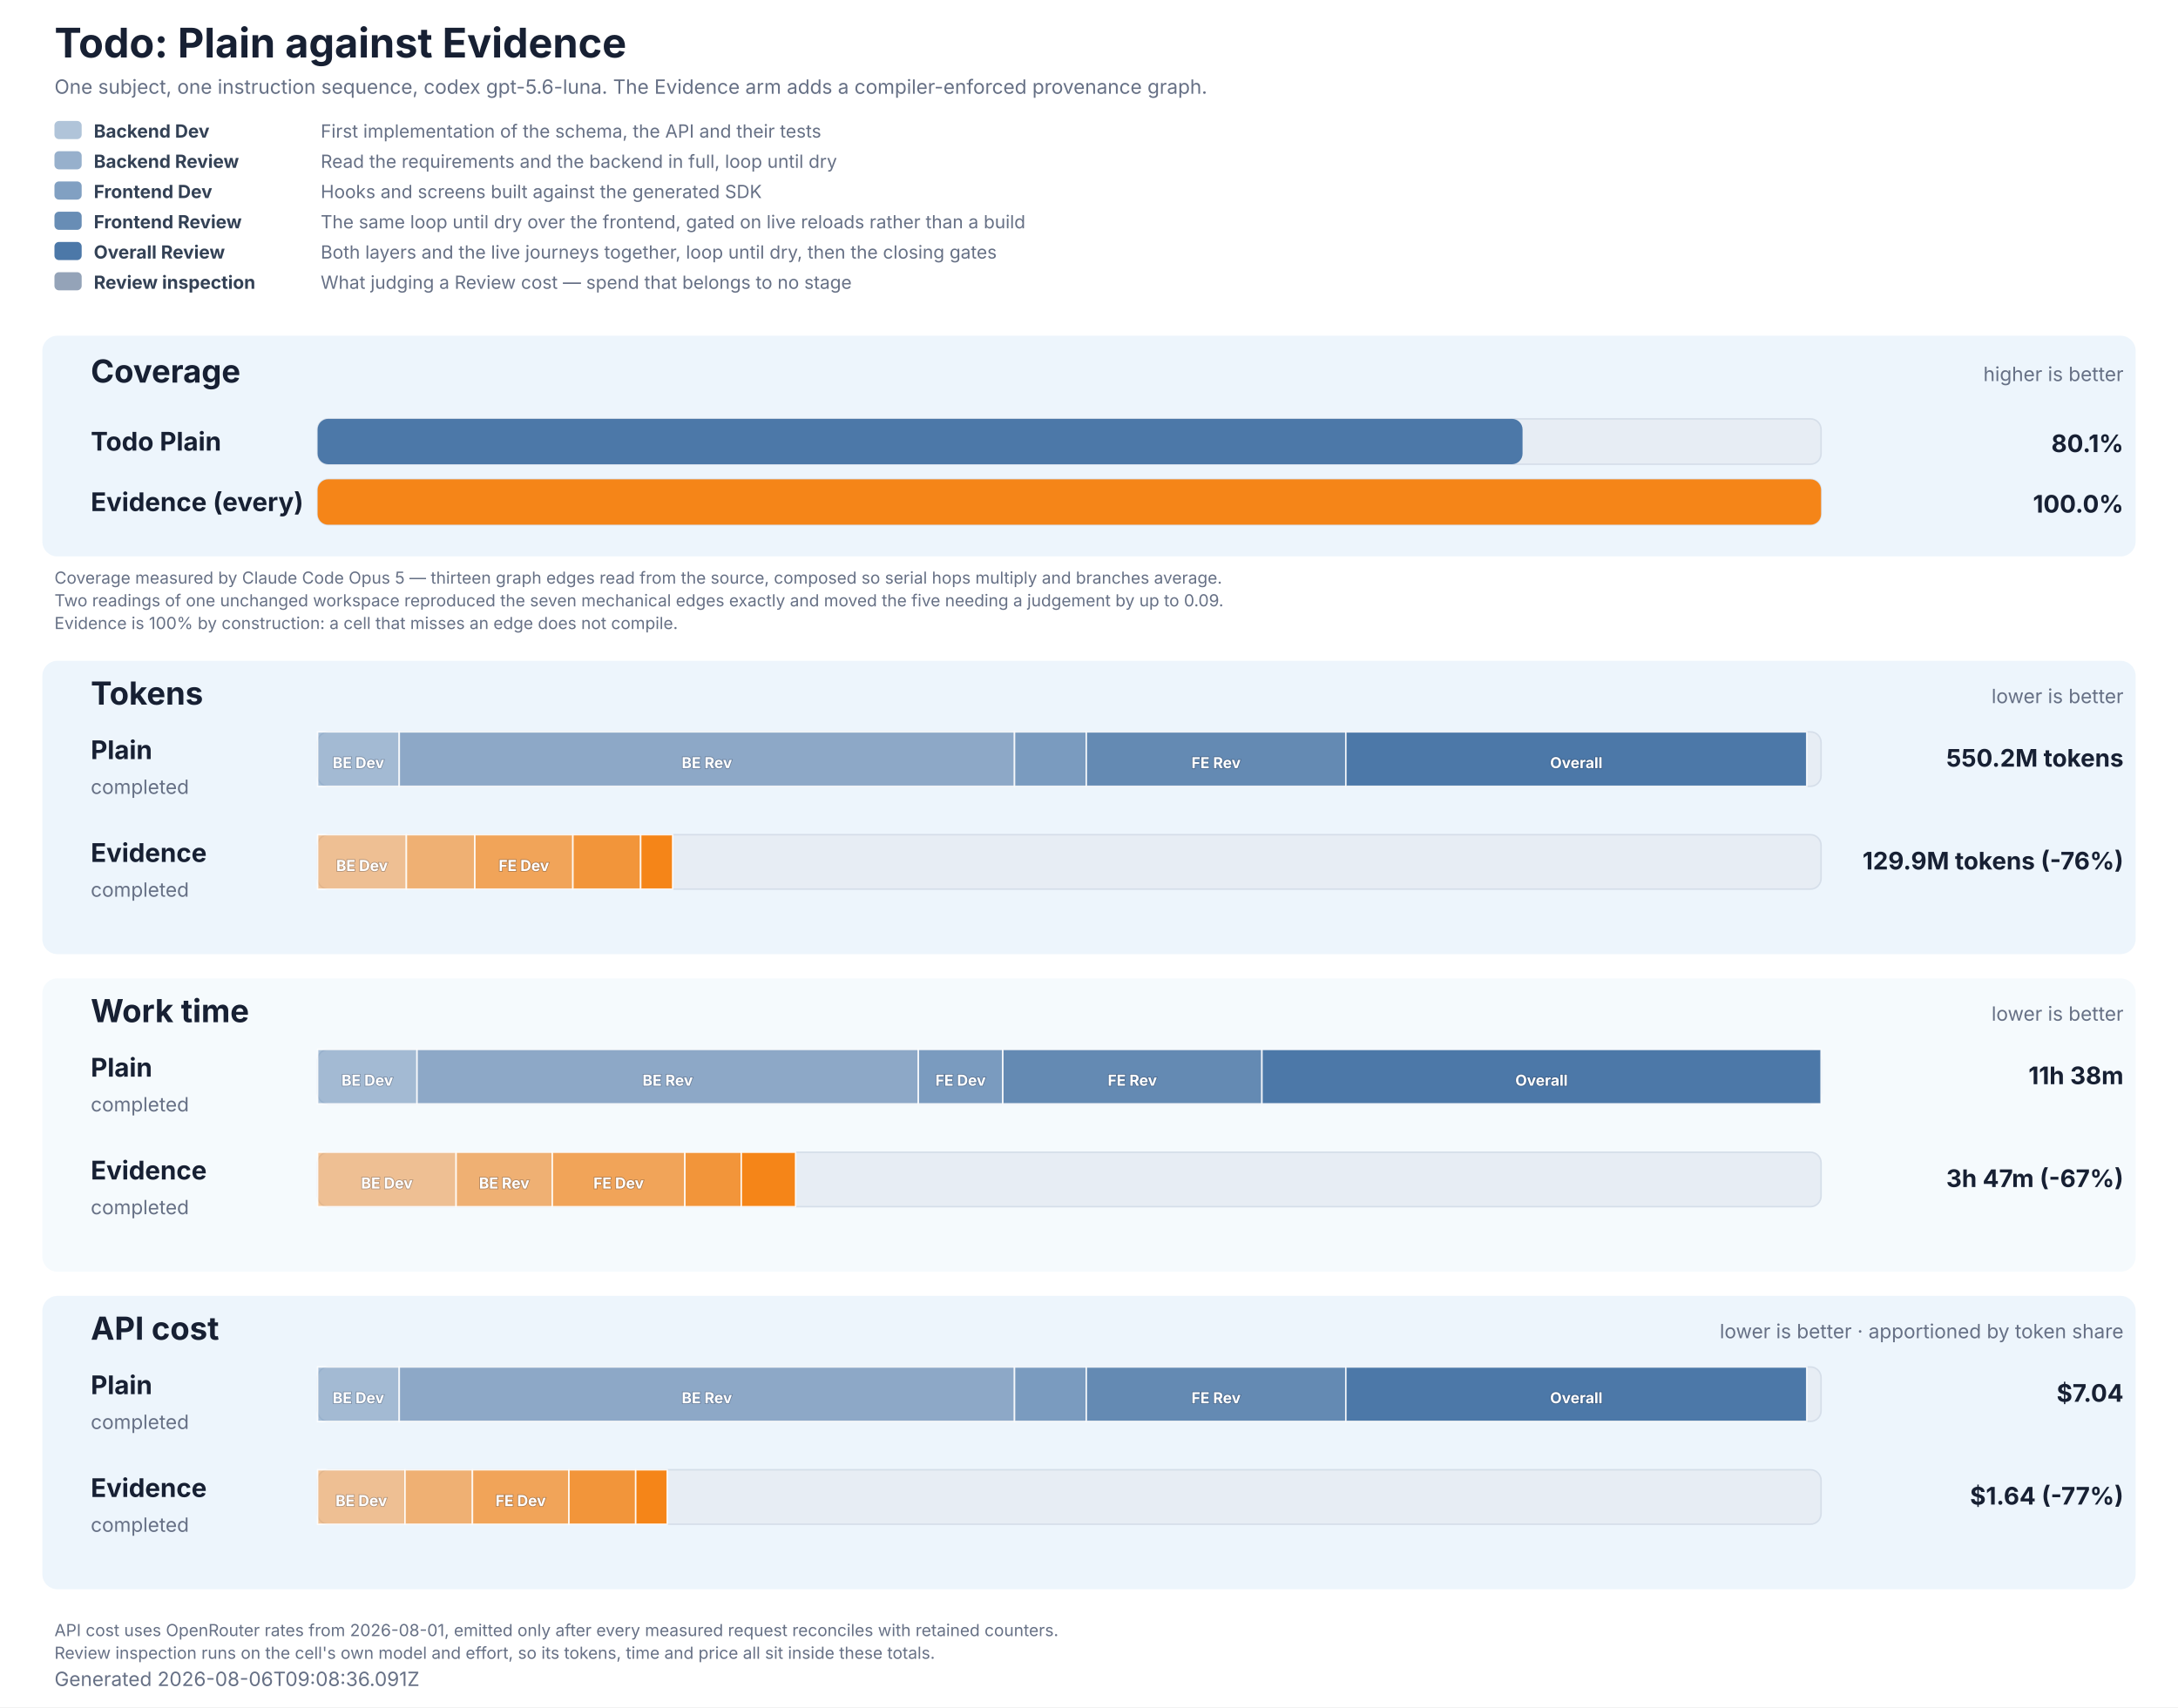
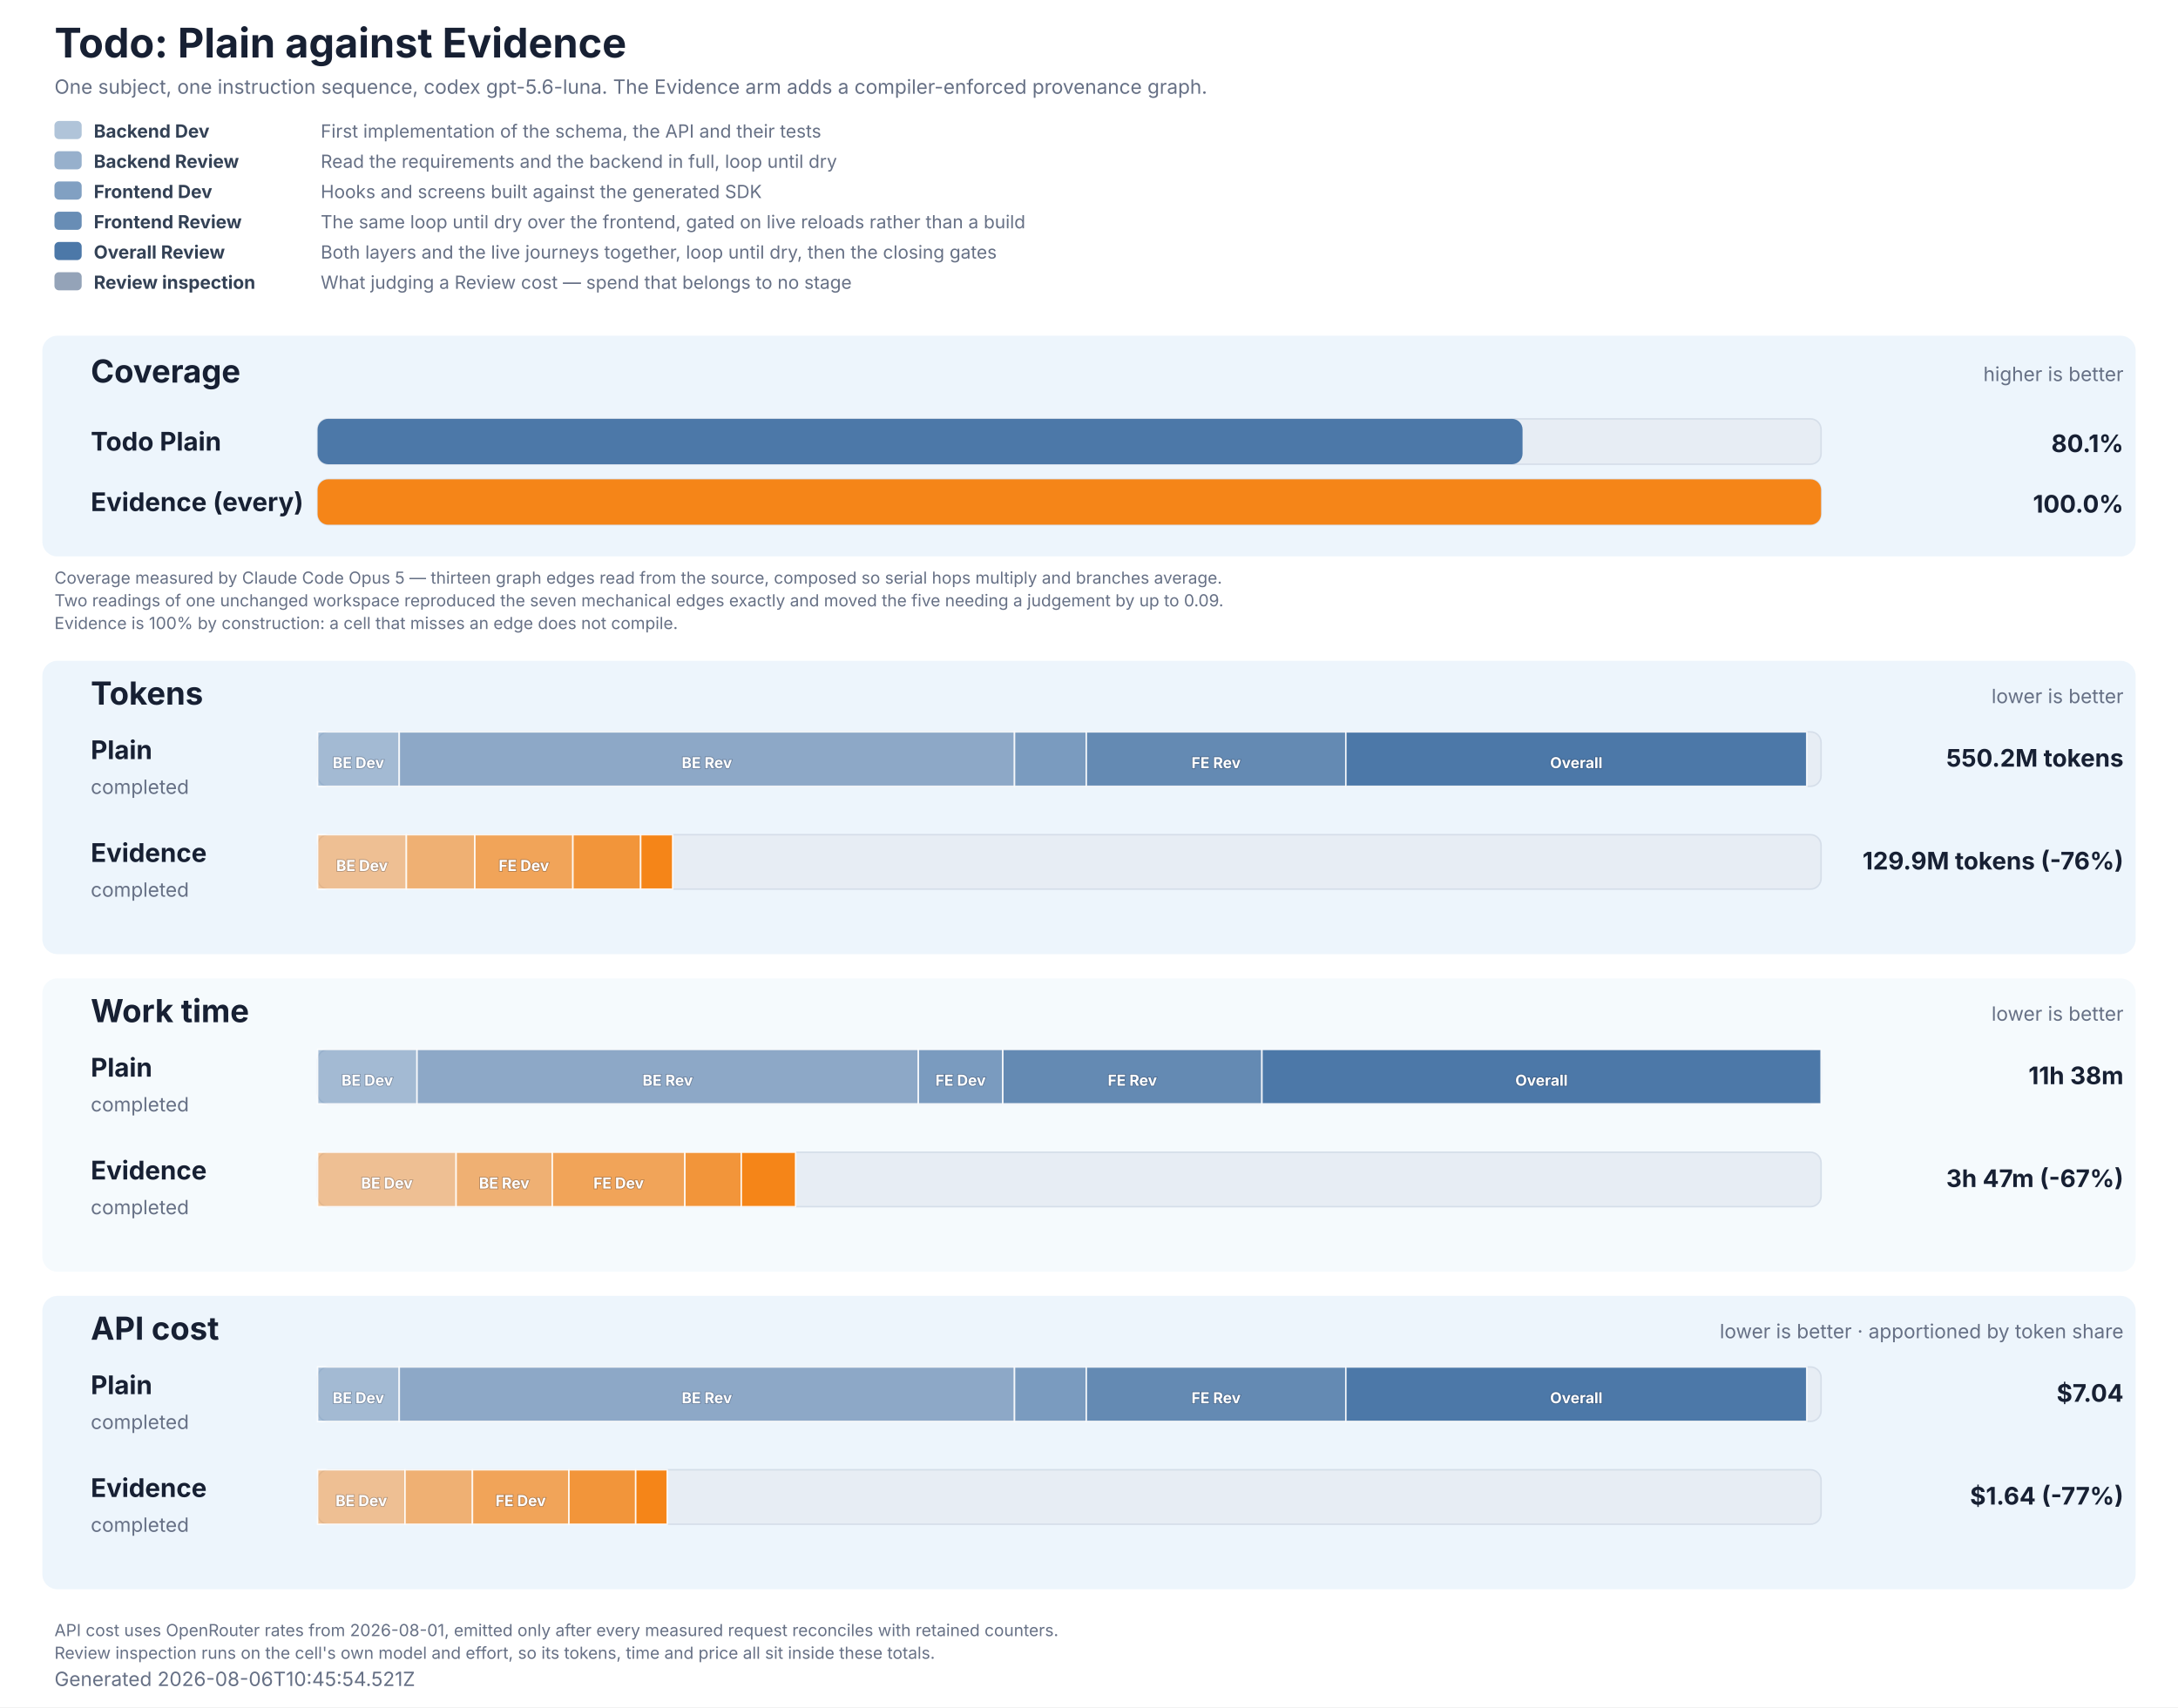
<svg xmlns="http://www.w3.org/2000/svg" role="img" aria-labelledby="title description" viewBox="0 0 1440 1129" width="1440" height="1129">
  <style>
  text { font-family: Inter, ui-sans-serif, system-ui, -apple-system, BlinkMacSystemFont, 'Segoe UI', sans-serif; fill: #172033; }
  .title { font-size: 27px; font-weight: 700; }
  .subtitle, .generated, .group-meta, .row-status { font-size: 13px; fill: #667085; }
  .group { fill: #e8f2fb; }
  .group-title { font-size: 21px; font-weight: 700; }
  .row-label { font-size: 17px; font-weight: 700; }
  .value { font-size: 16px; font-weight: 700; }
  .cost-value { font-size: 13px; font-weight: 600; fill: #526b82; }
  .legend { font-size: 12px; fill: #667085; }
  .legend-label { font-size: 12px; font-weight: 700; fill: #334155; }
  .segment-label { font-size: 10px; font-weight: 700; fill: #ffffff; paint-order: stroke; stroke: #172033; stroke-opacity: 0.28; stroke-width: 1px; }
  .phase-segment { stroke: #ffffff; stroke-opacity: 0.86; stroke-width: 1px; }
  .track { fill: #e7edf4; stroke: #d5dee9; stroke-width: 1px; }
  .empty { font-size: 15px; fill: #667085; }
  .table-note { font-size: 11px; fill: #667085; }
</style>
  <rect width="1440" height="1129" fill="#ffffff" />
  <text x="36" y="38" class="title">Todo: Plain against Evidence</text>
  <text x="36" y="62" class="subtitle">One subject, one instruction sequence, codex gpt-5.6-luna. The Evidence arm adds a compiler-enforced provenance graph.</text>
  <rect x="36" y="80" width="18" height="12" rx="3" fill="#4c78a8" fill-opacity="0.44" />
  <text x="62" y="91" class="legend-label">Backend Dev</text>
  <text x="212" y="91" class="legend">First implementation of the schema, the API and their tests</text>
  <rect x="36" y="100" width="18" height="12" rx="3" fill="#4c78a8" fill-opacity="0.58" />
  <text x="62" y="111" class="legend-label">Backend Review</text>
  <text x="212" y="111" class="legend">Read the requirements and the backend in full, loop until dry</text>
  <rect x="36" y="120" width="18" height="12" rx="3" fill="#4c78a8" fill-opacity="0.7" />
  <text x="62" y="131" class="legend-label">Frontend Dev</text>
  <text x="212" y="131" class="legend">Hooks and screens built against the generated SDK</text>
  <rect x="36" y="140" width="18" height="12" rx="3" fill="#4c78a8" fill-opacity="0.84" />
  <text x="62" y="151" class="legend-label">Frontend Review</text>
  <text x="212" y="151" class="legend">The same loop until dry over the frontend, gated on live reloads rather than a build</text>
  <rect x="36" y="160" width="18" height="12" rx="3" fill="#4c78a8" fill-opacity="1" />
  <text x="62" y="171" class="legend-label">Overall Review</text>
  <text x="212" y="171" class="legend">Both layers and the live journeys together, loop until dry, then the closing gates</text>
  <rect x="36" y="180" width="18" height="12" rx="3" fill="#94a3b8" fill-opacity="1" />
  <text x="62" y="191" class="legend-label">Review inspection</text>
  <text x="212" y="191" class="legend">What judging a Review cost — spend that belongs to no stage</text>
  <rect x="28" y="222" width="1384" height="146" rx="10" class="group" fill-opacity="0.78" />
  <text x="60" y="253" class="group-title">Coverage</text>
  <text x="1404" y="252" text-anchor="end" class="group-meta">higher is better</text>
  <text x="60" y="298" class="row-label" fill="#4c78a8">Todo Plain</text>
  <rect x="210" y="277" width="994" height="30" rx="7" class="track" />
  <rect x="210" y="277" width="796.64" height="30" rx="7" fill="#4c78a8" data-coverage="80.14496666666666" />
  <text x="1404" y="299" text-anchor="end" class="value" fill="#4c78a8">80.1%</text>
  <text x="60" y="338" class="row-label" fill="#f58518">Evidence (every)</text>
  <rect x="210" y="317" width="994" height="30" rx="7" class="track" />
  <rect x="210" y="317" width="994.00" height="30" rx="7" fill="#f58518" data-coverage="100" />
  <text x="1404" y="339" text-anchor="end" class="value" fill="#f58518">100.0%</text>
  <text x="36" y="386" class="table-note">Coverage measured by Claude Code Opus 5 — thirteen graph edges read from the source, composed so serial hops multiply and branches average.</text>
  <text x="36" y="401" class="table-note">Two readings of one unchanged workspace reproduced the seven mechanical edges exactly and moved the five needing a judgement by up to 0.09.</text>
  <text x="36" y="416" class="table-note">Evidence is 100% by construction: a cell that misses an edge does not compile.</text>
  <rect x="28" y="437" width="1384" height="194" rx="10" class="group" fill-opacity="0.78" />
  <text x="60" y="466" class="group-title">Tokens</text>
  <text x="1404" y="465" text-anchor="end" class="group-meta">lower is better</text>
  <text x="60" y="502" class="row-label" fill="#4c78a8">Plain</text>
  <text x="60" y="525" class="row-status">completed</text>
  <rect x="210" y="484" width="994" height="36" rx="7" class="track" />
  <rect x="210.00" y="484" width="53.97" height="36" fill="#4c78a8" fill-opacity="0.44" class="phase-segment" data-phase="backend-development" />
  <text x="236.98" y="508" text-anchor="middle" class="segment-label">BE Dev</text>
  <rect x="263.97" y="484" width="406.78" height="36" fill="#4c78a8" fill-opacity="0.58" class="phase-segment" data-phase="backend-review" />
  <text x="467.36" y="508" text-anchor="middle" class="segment-label">BE Rev</text>
  <rect x="670.75" y="484" width="47.48" height="36" fill="#4c78a8" fill-opacity="0.7" class="phase-segment" data-phase="frontend-development" />
  <rect x="718.23" y="484" width="171.59" height="36" fill="#4c78a8" fill-opacity="0.84" class="phase-segment" data-phase="frontend-review" />
  <text x="804.02" y="508" text-anchor="middle" class="segment-label">FE Rev</text>
  <rect x="889.82" y="484" width="304.70" height="36" fill="#4c78a8" fill-opacity="1" class="phase-segment" data-phase="overall-review" />
  <text x="1042.17" y="508" text-anchor="middle" class="segment-label">Overall</text>
  <text x="1404" y="507" text-anchor="end" class="value">550.2M tokens</text>
  <text x="60" y="570" class="row-label" fill="#f58518">Evidence</text>
  <text x="60" y="593" class="row-status">completed</text>
  <rect x="210" y="552" width="994" height="36" rx="7" class="track" />
  <rect x="210.00" y="552" width="58.67" height="36" fill="#f58518" fill-opacity="0.44" class="phase-segment" data-phase="backend-development" />
  <text x="239.33" y="576" text-anchor="middle" class="segment-label">BE Dev</text>
  <rect x="268.67" y="552" width="45.29" height="36" fill="#f58518" fill-opacity="0.58" class="phase-segment" data-phase="backend-review" />
  <rect x="313.95" y="552" width="64.81" height="36" fill="#f58518" fill-opacity="0.7" class="phase-segment" data-phase="frontend-development" />
  <text x="346.36" y="576" text-anchor="middle" class="segment-label">FE Dev</text>
  <rect x="378.77" y="552" width="44.82" height="36" fill="#f58518" fill-opacity="0.84" class="phase-segment" data-phase="frontend-review" />
  <rect x="423.59" y="552" width="21.13" height="36" fill="#f58518" fill-opacity="1" class="phase-segment" data-phase="overall-review" />
  <text x="1404" y="575" text-anchor="end" class="value">129.9M tokens (-76%)</text>
  <rect x="28" y="647" width="1384" height="194" rx="10" class="group" fill-opacity="0.42" />
  <text x="60" y="676" class="group-title">Work time</text>
  <text x="1404" y="675" text-anchor="end" class="group-meta">lower is better</text>
  <text x="60" y="712" class="row-label" fill="#4c78a8">Plain</text>
  <text x="60" y="735" class="row-status">completed</text>
  <rect x="210" y="694" width="994" height="36" rx="7" class="track" />
  <rect x="210.00" y="694" width="65.71" height="36" fill="#4c78a8" fill-opacity="0.44" class="phase-segment" data-phase="backend-development" />
  <text x="242.85" y="718" text-anchor="middle" class="segment-label">BE Dev</text>
  <rect x="275.71" y="694" width="331.47" height="36" fill="#4c78a8" fill-opacity="0.58" class="phase-segment" data-phase="backend-review" />
  <text x="441.45" y="718" text-anchor="middle" class="segment-label">BE Rev</text>
  <rect x="607.18" y="694" width="55.83" height="36" fill="#4c78a8" fill-opacity="0.7" class="phase-segment" data-phase="frontend-development" />
  <text x="635.10" y="718" text-anchor="middle" class="segment-label">FE Dev</text>
  <rect x="663.02" y="694" width="171.32" height="36" fill="#4c78a8" fill-opacity="0.84" class="phase-segment" data-phase="frontend-review" />
  <text x="748.68" y="718" text-anchor="middle" class="segment-label">FE Rev</text>
  <rect x="834.34" y="694" width="369.66" height="36" fill="#4c78a8" fill-opacity="1" class="phase-segment" data-phase="overall-review" />
  <text x="1019.17" y="718" text-anchor="middle" class="segment-label">Overall</text>
  <text x="1404" y="717" text-anchor="end" class="value">11h 38m</text>
  <text x="60" y="780" class="row-label" fill="#f58518">Evidence</text>
  <text x="60" y="803" class="row-status">completed</text>
  <rect x="210" y="762" width="994" height="36" rx="7" class="track" />
  <rect x="210.00" y="762" width="91.56" height="36" fill="#f58518" fill-opacity="0.44" class="phase-segment" data-phase="backend-development" />
  <text x="255.78" y="786" text-anchor="middle" class="segment-label">BE Dev</text>
  <rect x="301.56" y="762" width="63.62" height="36" fill="#f58518" fill-opacity="0.58" class="phase-segment" data-phase="backend-review" />
  <text x="333.37" y="786" text-anchor="middle" class="segment-label">BE Rev</text>
  <rect x="365.18" y="762" width="87.64" height="36" fill="#f58518" fill-opacity="0.7" class="phase-segment" data-phase="frontend-development" />
  <text x="409.00" y="786" text-anchor="middle" class="segment-label">FE Dev</text>
  <rect x="452.82" y="762" width="37.29" height="36" fill="#f58518" fill-opacity="0.84" class="phase-segment" data-phase="frontend-review" />
  <rect x="490.12" y="762" width="35.87" height="36" fill="#f58518" fill-opacity="1" class="phase-segment" data-phase="overall-review" />
  <text x="1404" y="785" text-anchor="end" class="value">3h 47m (-67%)</text>
  <rect x="28" y="857" width="1384" height="194" rx="10" class="group" fill-opacity="0.78" />
  <text x="60" y="886" class="group-title">API cost</text>
  <text x="1404" y="885" text-anchor="end" class="group-meta">lower is better · apportioned by token share</text>
  <text x="60" y="922" class="row-label" fill="#4c78a8">Plain</text>
  <text x="60" y="945" class="row-status">completed</text>
  <rect x="210" y="904" width="994" height="36" rx="7" class="track" />
  <rect x="210.00" y="904" width="53.97" height="36" fill="#4c78a8" fill-opacity="0.44" class="phase-segment" data-phase="backend-development" />
  <text x="236.98" y="928" text-anchor="middle" class="segment-label">BE Dev</text>
  <rect x="263.97" y="904" width="406.78" height="36" fill="#4c78a8" fill-opacity="0.58" class="phase-segment" data-phase="backend-review" />
  <text x="467.36" y="928" text-anchor="middle" class="segment-label">BE Rev</text>
  <rect x="670.75" y="904" width="47.48" height="36" fill="#4c78a8" fill-opacity="0.7" class="phase-segment" data-phase="frontend-development" />
  <rect x="718.23" y="904" width="171.59" height="36" fill="#4c78a8" fill-opacity="0.84" class="phase-segment" data-phase="frontend-review" />
  <text x="804.02" y="928" text-anchor="middle" class="segment-label">FE Rev</text>
  <rect x="889.82" y="904" width="304.70" height="36" fill="#4c78a8" fill-opacity="1" class="phase-segment" data-phase="overall-review" />
  <text x="1042.17" y="928" text-anchor="middle" class="segment-label">Overall</text>
  <text x="1404" y="927" text-anchor="end" class="value">$7.04</text>
  <text x="60" y="990" class="row-label" fill="#f58518">Evidence</text>
  <text x="60" y="1013" class="row-status">completed</text>
  <rect x="210" y="972" width="994" height="36" rx="7" class="track" />
  <rect x="210.00" y="972" width="57.77" height="36" fill="#f58518" fill-opacity="0.44" class="phase-segment" data-phase="backend-development" />
  <text x="238.88" y="996" text-anchor="middle" class="segment-label">BE Dev</text>
  <rect x="267.77" y="972" width="44.59" height="36" fill="#f58518" fill-opacity="0.58" class="phase-segment" data-phase="backend-review" />
  <rect x="312.36" y="972" width="63.82" height="36" fill="#f58518" fill-opacity="0.7" class="phase-segment" data-phase="frontend-development" />
  <text x="344.26" y="996" text-anchor="middle" class="segment-label">FE Dev</text>
  <rect x="376.17" y="972" width="44.13" height="36" fill="#f58518" fill-opacity="0.84" class="phase-segment" data-phase="frontend-review" />
  <rect x="420.31" y="972" width="20.81" height="36" fill="#f58518" fill-opacity="1" class="phase-segment" data-phase="overall-review" />
  <text x="1404" y="995" text-anchor="end" class="value">$1.64 (-77%)</text>
  <text x="36" y="1082" class="table-note">API cost uses OpenRouter rates from 2026-08-01, emitted only after every measured request reconciles with retained counters.</text>
  <text x="36" y="1097" class="table-note">Review inspection runs on the cell's own model and effort, so its tokens, time and price all sit inside these totals.</text>
-   <text x="36" y="1115" class="generated">Generated 2026-08-06T09:08:36.091Z</text>
+   <text x="36" y="1115" class="generated">Generated 2026-08-06T10:45:54.521Z</text>
</svg>
